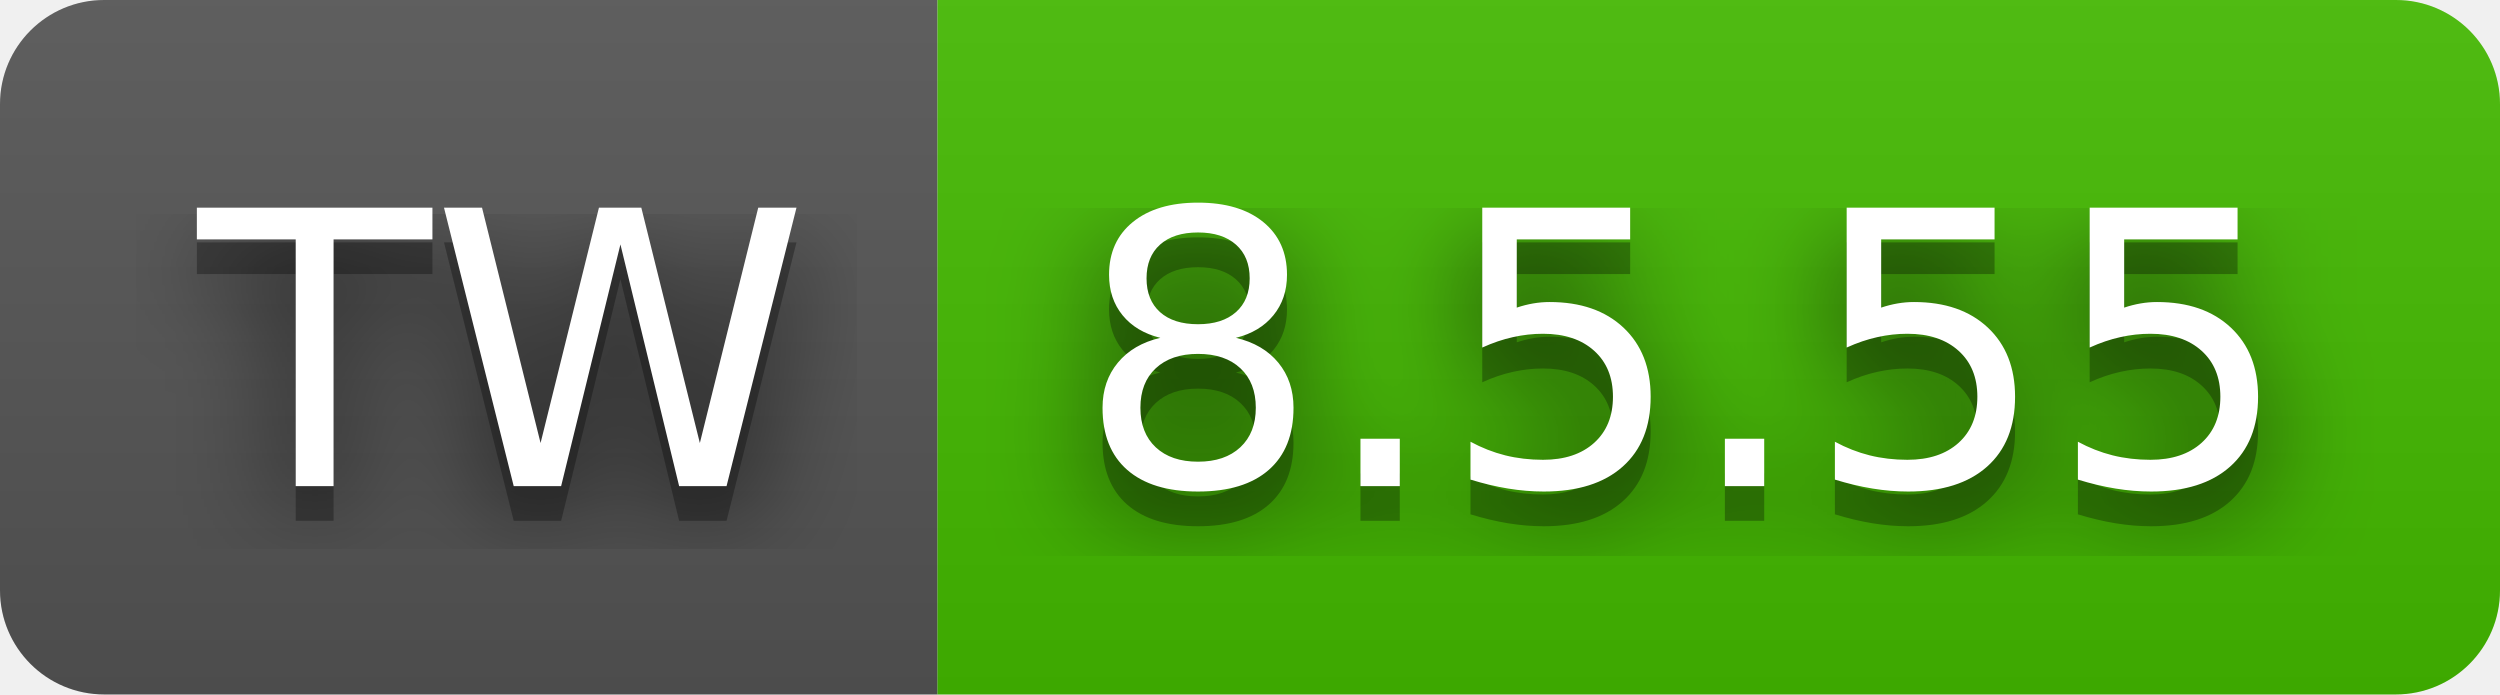
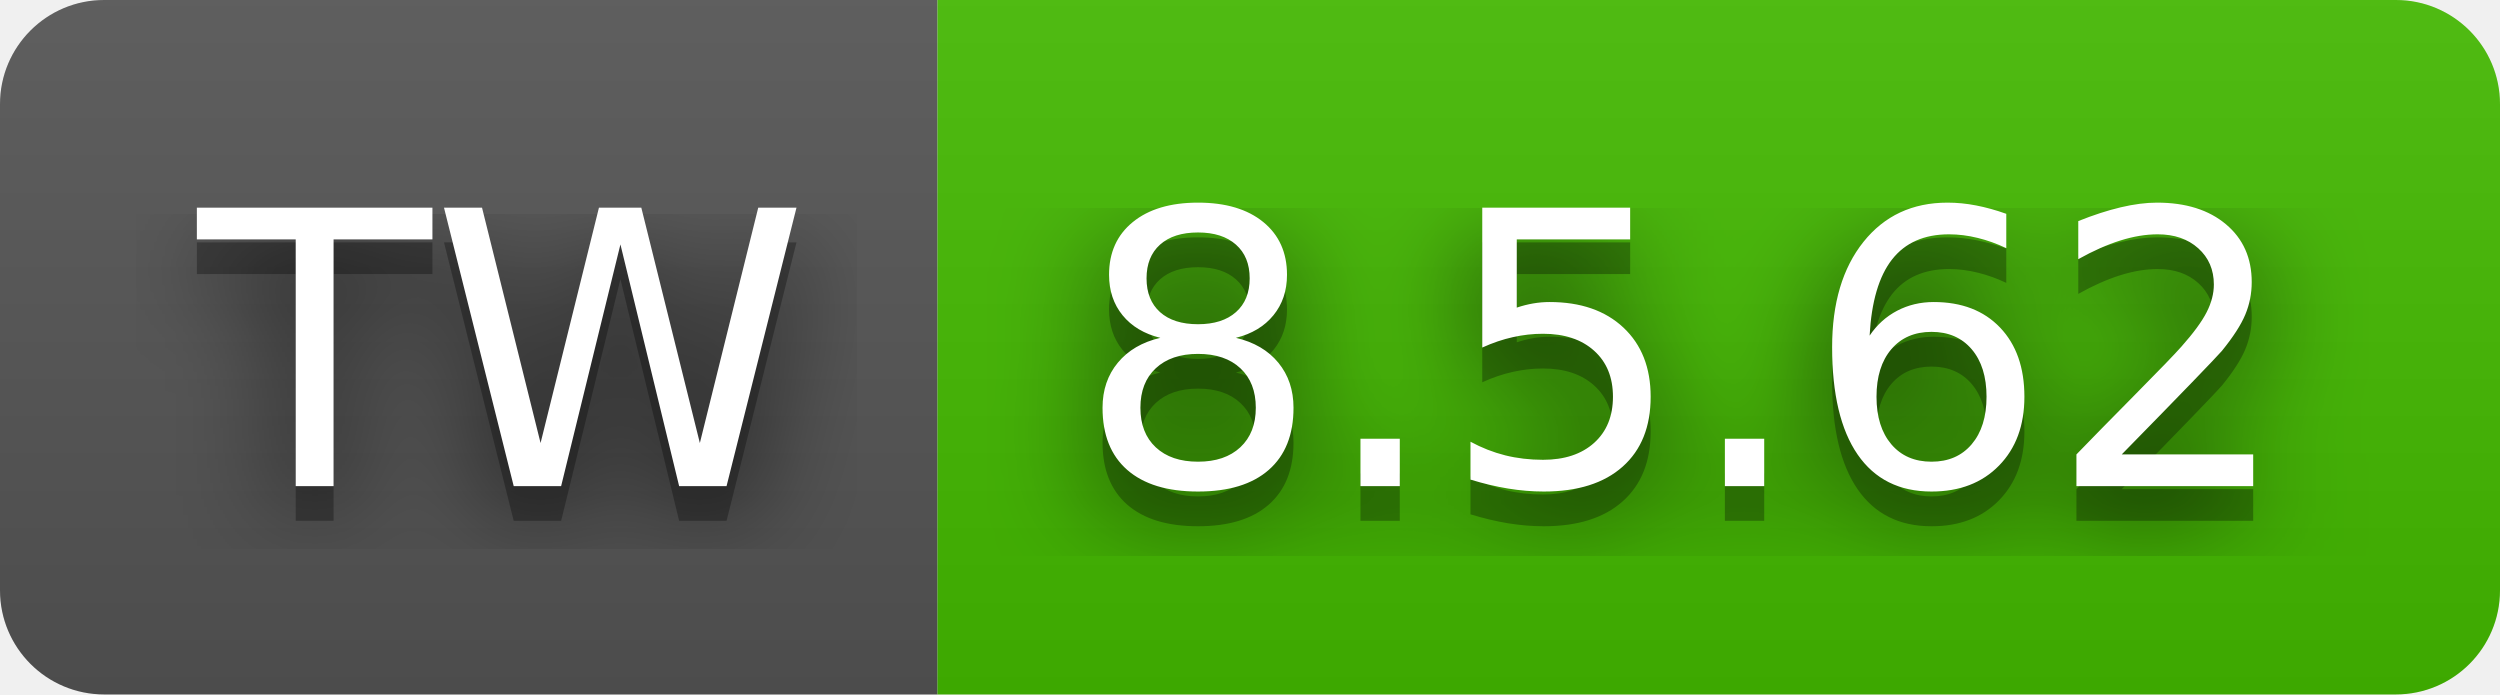
- <svg xmlns="http://www.w3.org/2000/svg" width="72" height="20" role="img" aria-label="TW: 8.5.55">
+ <svg xmlns="http://www.w3.org/2000/svg" width="72" height="20" role="img" aria-label="TW: 8.5.62">
  <filter id="blur">
-     <feGaussianBlur in="SourceGraphic" stdDeviation="16" />
+     <feGaussianBlur stdDeviation="16" />
  </filter>
  <linearGradient id="s" x2="0" y2="100%">
    <stop offset="0" stop-color="#bbb" stop-opacity=".1" />
    <stop offset="1" stop-opacity=".1" />
  </linearGradient>
  <clipPath id="r">
-     <rect width="72" height="20" rx="3" fill="#fff" />
+     <rect width="72" height="20" rx="3" />
  </clipPath>
  <g clip-path="url(#r)">
    <rect width="27" height="20" fill="#555" />
    <rect x="27" width="45" height="20" fill="#4b0" />
    <rect width="72" height="20" fill="url(#s)" />
  </g>
  <g fill="#fff" text-anchor="middle" font-family="Verdana,Geneva,DejaVu Sans,sans-serif" text-rendering="geometricPrecision" font-size="110">
-     <text aria-hidden="true" x="145" y="150" fill="#010101" fill-opacity=".80" filter="url(#blur)" transform="scale(.1)" textLength="170">TW</text>
-     <text aria-hidden="true" x="145" y="150" fill="#010101" fill-opacity=".3" transform="scale(.1)" textLength="170">TW</text>
-     <text x="145" y="140" transform="scale(.1)" fill="#fff" textLength="170">TW</text>
-     <text aria-hidden="true" x="485" y="150" fill="#010101" fill-opacity=".80" filter="url(#blur)" transform="scale(.1)" textLength="350">8.5.55</text>
-     <text aria-hidden="true" x="485" y="150" fill="#010101" fill-opacity=".3" transform="scale(.1)" textLength="350">8.5.55</text>
-     <text x="485" y="140" transform="scale(.1)" fill="#fff" textLength="350">8.5.55</text>
+     <g transform="scale(.1)">
+       <g aria-hidden="true" fill="#010101">
+         <text x="145" y="150" fill-opacity=".8" filter="url(#blur)" textLength="170">TW</text>
+         <text x="145" y="150" fill-opacity=".3" textLength="170">TW</text>
+       </g>
+       <text x="145" y="140" textLength="170">TW</text>
+     </g>
+     <g transform="scale(.1)">
+       <g aria-hidden="true" fill="#010101">
+         <text x="485" y="150" fill-opacity=".8" filter="url(#blur)" textLength="350">8.5.62</text>
+         <text x="485" y="150" fill-opacity=".3" textLength="350">8.5.62</text>
+       </g>
+       <text x="485" y="140" textLength="350">8.5.62</text>
+     </g>
  </g>
</svg>
